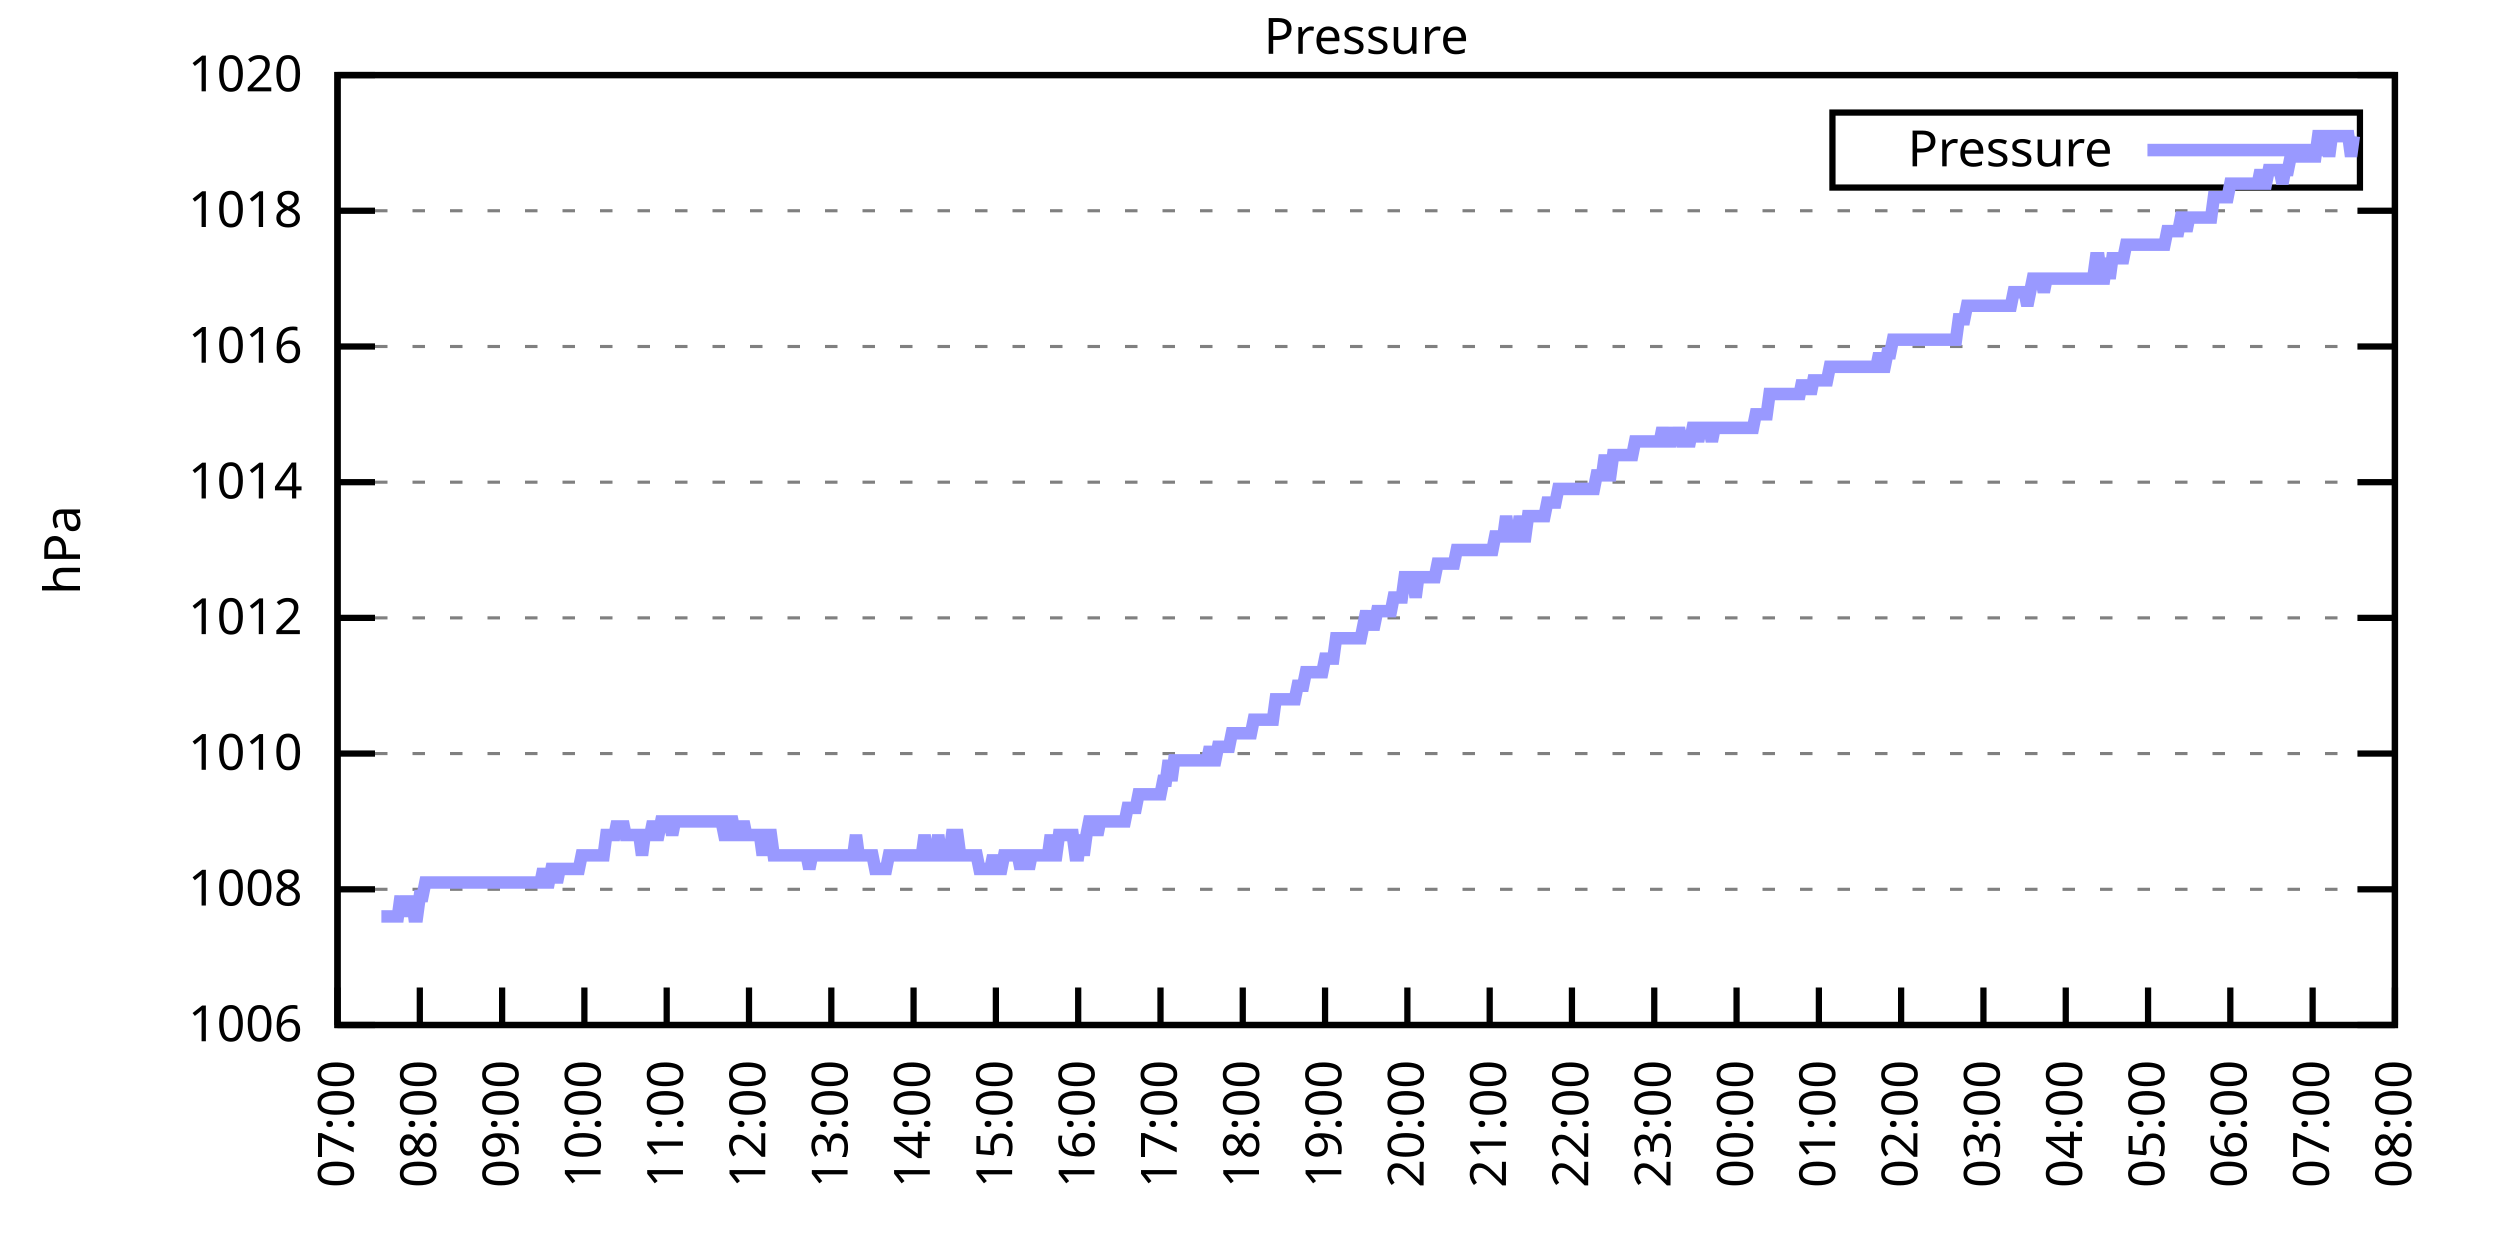
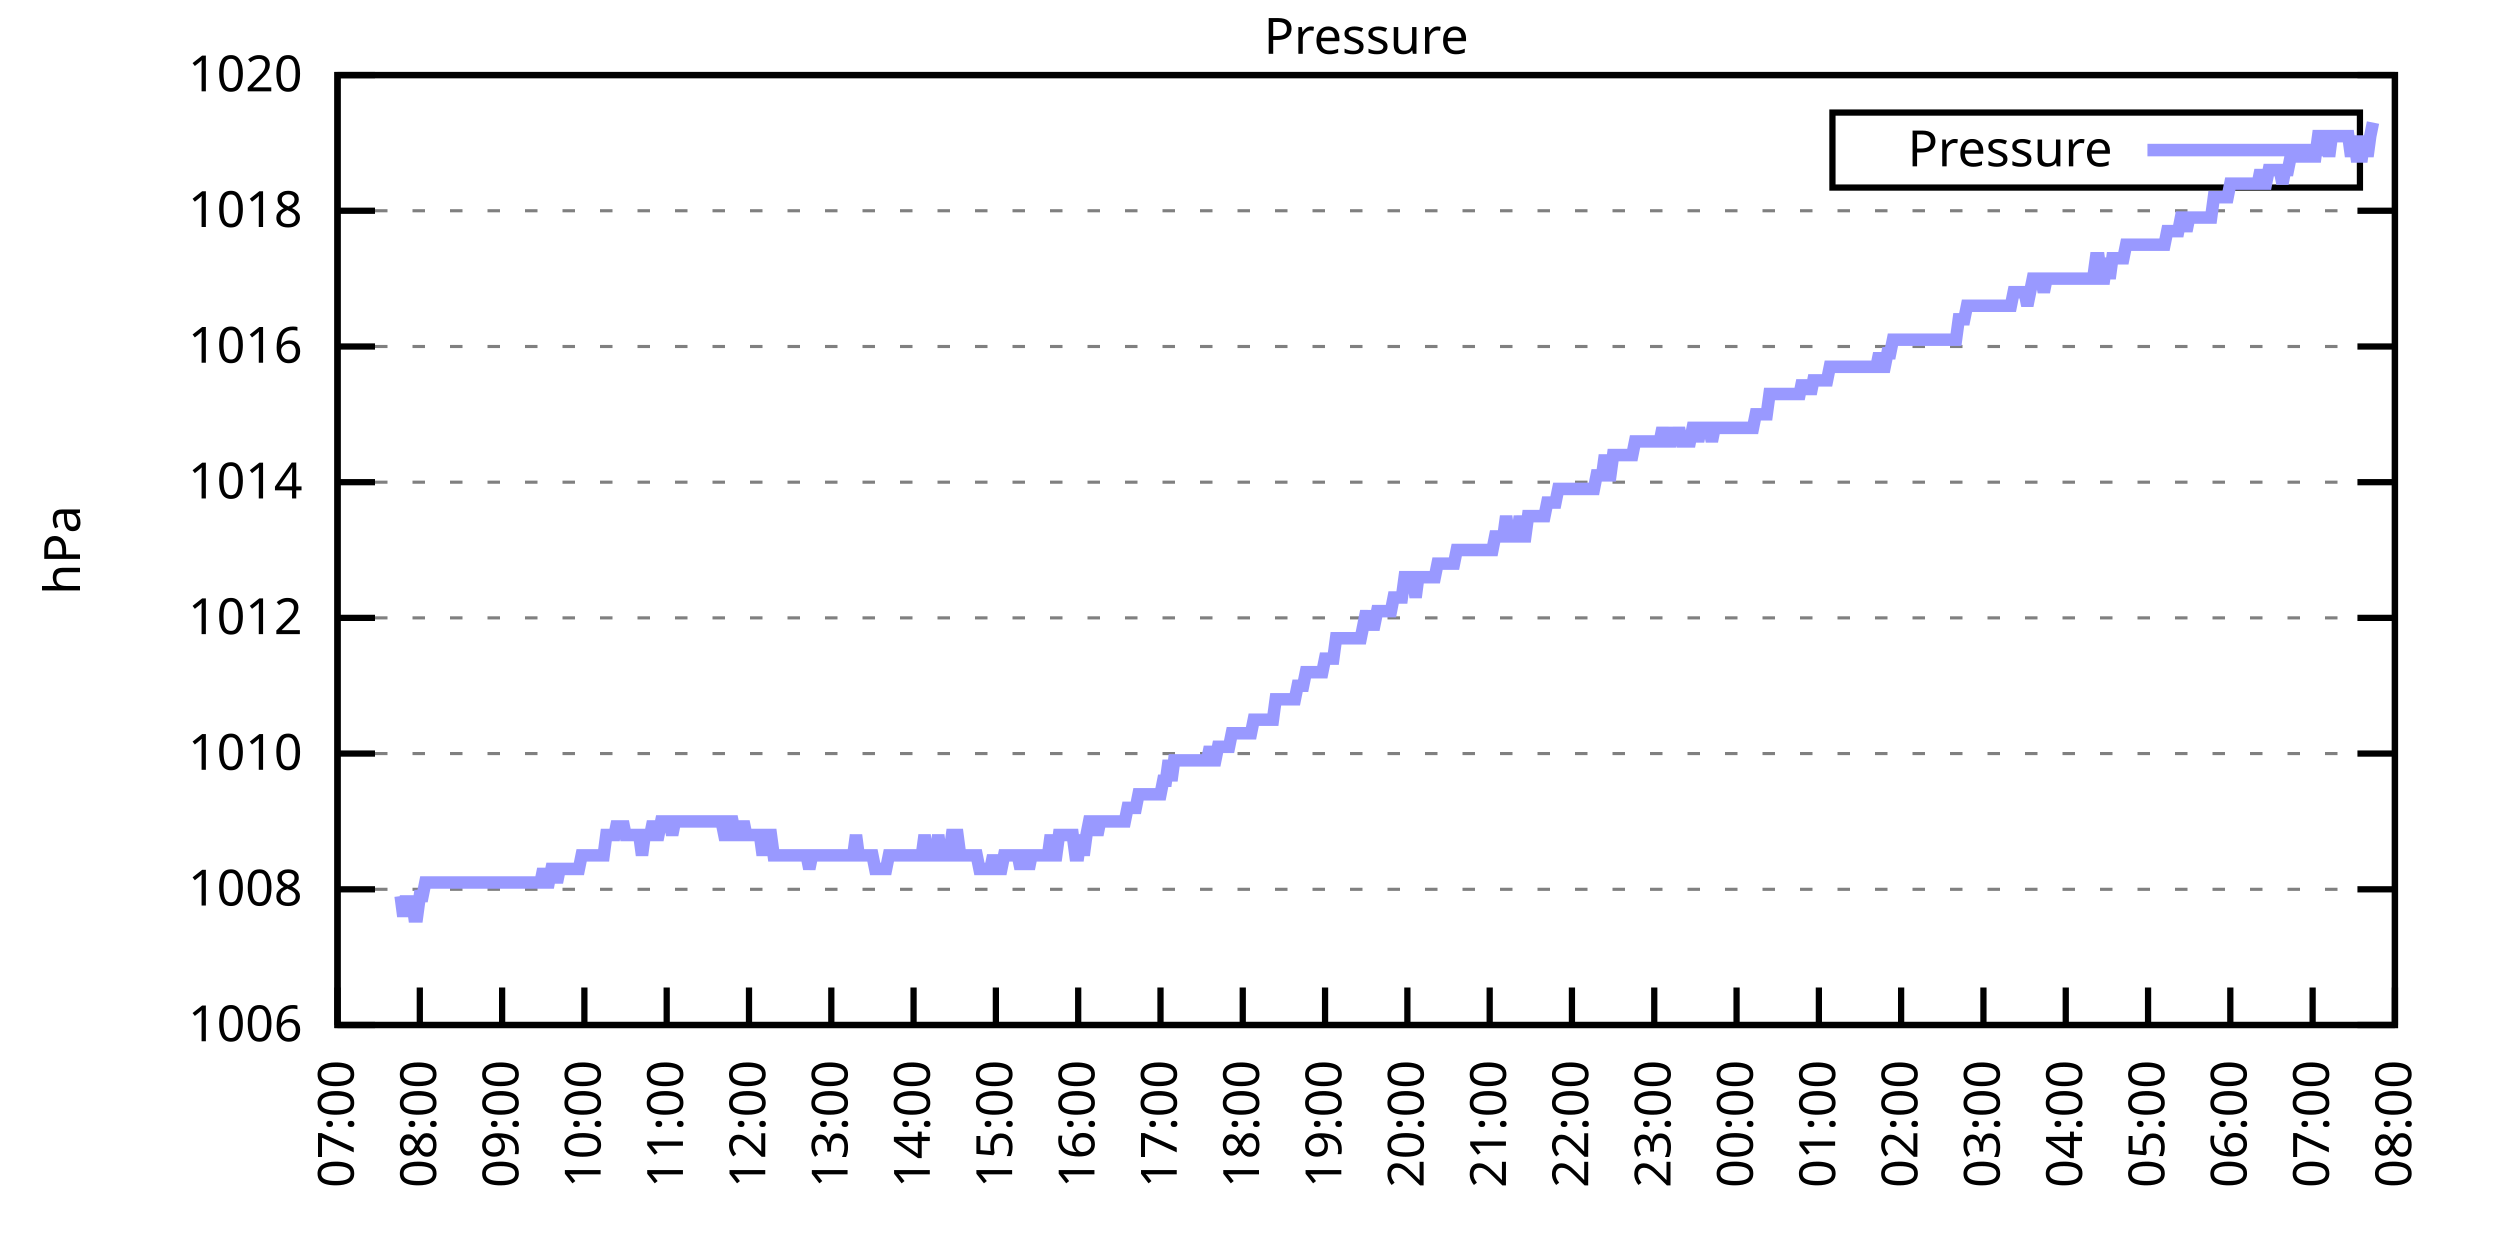
<svg xmlns="http://www.w3.org/2000/svg" xmlns:xlink="http://www.w3.org/1999/xlink" width="400" height="200" viewBox="0 0 400 200">
  <g id="gnuplot_canvas">
    <rect x="0" y="0" width="400" height="200" fill="none" />
    <defs>
      <circle id="gpDot" r="0.5" stroke-width="0.5" stroke="currentColor" />
      <path id="gpPt0" stroke-width="0.333" stroke="currentColor" d="M-1,0 h2 M0,-1 v2" />
      <path id="gpPt1" stroke-width="0.333" stroke="currentColor" d="M-1,-1 L1,1 M1,-1 L-1,1" />
      <path id="gpPt2" stroke-width="0.333" stroke="currentColor" d="M-1,0 L1,0 M0,-1 L0,1 M-1,-1 L1,1 M-1,1 L1,-1" />
      <rect id="gpPt3" stroke-width="0.333" stroke="currentColor" x="-1" y="-1" width="2" height="2" />
      <rect id="gpPt4" stroke-width="0.333" stroke="currentColor" fill="currentColor" x="-1" y="-1" width="2" height="2" />
      <circle id="gpPt5" stroke-width="0.333" stroke="currentColor" cx="0" cy="0" r="1" />
      <use xlink:href="#gpPt5" id="gpPt6" fill="currentColor" stroke="none" />
      <path id="gpPt7" stroke-width="0.333" stroke="currentColor" d="M0,-1.33 L-1.33,0.67 L1.33,0.67 z" />
      <use xlink:href="#gpPt7" id="gpPt8" fill="currentColor" stroke="none" />
      <use xlink:href="#gpPt7" id="gpPt9" stroke="currentColor" transform="rotate(180)" />
      <use xlink:href="#gpPt9" id="gpPt10" fill="currentColor" stroke="none" />
      <use xlink:href="#gpPt3" id="gpPt11" stroke="currentColor" transform="rotate(45)" />
      <use xlink:href="#gpPt11" id="gpPt12" fill="currentColor" stroke="none" />
      <path id="gpPt13" stroke-width="0.333" stroke="currentColor" d="M0,1.330 L1.265,0.411 L0.782,-1.067 L-0.782,-1.076 L-1.265,0.411 z" />
      <use xlink:href="#gpPt13" id="gpPt14" fill="currentColor" stroke="none" />
      <filter id="textbox" filterUnits="objectBoundingBox" x="0" y="0" height="1" width="1">
        <feFlood flood-color="white" flood-opacity="1" result="bgnd" />
        <feComposite in="SourceGraphic" in2="bgnd" operator="atop" />
      </filter>
      <filter id="greybox" filterUnits="objectBoundingBox" x="0" y="0" height="1" width="1">
        <feFlood flood-color="lightgrey" flood-opacity="1" result="grey" />
        <feComposite in="SourceGraphic" in2="grey" operator="atop" />
      </filter>
    </defs>
    <g fill="none" color="white" stroke="currentColor" stroke-width="1.00" stroke-linecap="butt" stroke-linejoin="miter">
</g>
    <g fill="none" color="black" stroke="currentColor" stroke-width="1.00" stroke-linecap="butt" stroke-linejoin="miter">
      <g stroke="none" shape-rendering="crispEdges">
        <polygon fill="rgb(255, 255, 255)" points="54.00,164.00 383.18,164.00 383.18,12.02 54.00,12.02 " />
      </g>
    </g>
    <g fill="none" color="black" stroke="currentColor" stroke-width="1.00" stroke-linecap="butt" stroke-linejoin="miter">
</g>
    <g fill="none" color="black" stroke="black" stroke-width="0.50" stroke-linecap="butt" stroke-linejoin="miter">
</g>
    <g fill="none" color="gray" stroke="currentColor" stroke-width="0.50" stroke-linecap="butt" stroke-linejoin="miter">
      <path stroke="gray" stroke-dasharray="2,4" class="gridline" d="M54.00,164.00 L383.19,164.00  " />
    </g>
    <g fill="none" color="gray" stroke="gray" stroke-width="1.00" stroke-linecap="butt" stroke-linejoin="miter">
</g>
    <g fill="none" color="black" stroke="currentColor" stroke-width="1.00" stroke-linecap="butt" stroke-linejoin="miter">
      <path stroke="black" d="M54.00,164.00 L60.00,164.00 M383.19,164.00 L377.19,164.00  " />
      <g transform="translate(48.40,166.60)" stroke="none" fill="black" font-family="Sans" font-size="8.00" text-anchor="end">
        <text>
          <tspan font-family="Sans"> 1006</tspan>
        </text>
      </g>
    </g>
    <g fill="none" color="black" stroke="currentColor" stroke-width="1.00" stroke-linecap="butt" stroke-linejoin="miter">
</g>
    <g fill="none" color="black" stroke="black" stroke-width="0.50" stroke-linecap="butt" stroke-linejoin="miter">
</g>
    <g fill="none" color="gray" stroke="currentColor" stroke-width="0.50" stroke-linecap="butt" stroke-linejoin="miter">
      <path stroke="gray" stroke-dasharray="2,4" class="gridline" d="M54.00,142.29 L383.19,142.29  " />
    </g>
    <g fill="none" color="gray" stroke="gray" stroke-width="1.00" stroke-linecap="butt" stroke-linejoin="miter">
</g>
    <g fill="none" color="black" stroke="currentColor" stroke-width="1.00" stroke-linecap="butt" stroke-linejoin="miter">
      <path stroke="black" d="M54.00,142.29 L60.00,142.29 M383.19,142.29 L377.19,142.29  " />
      <g transform="translate(48.40,144.89)" stroke="none" fill="black" font-family="Sans" font-size="8.00" text-anchor="end">
        <text>
          <tspan font-family="Sans"> 1008</tspan>
        </text>
      </g>
    </g>
    <g fill="none" color="black" stroke="currentColor" stroke-width="1.00" stroke-linecap="butt" stroke-linejoin="miter">
</g>
    <g fill="none" color="black" stroke="black" stroke-width="0.50" stroke-linecap="butt" stroke-linejoin="miter">
</g>
    <g fill="none" color="gray" stroke="currentColor" stroke-width="0.50" stroke-linecap="butt" stroke-linejoin="miter">
      <path stroke="gray" stroke-dasharray="2,4" class="gridline" d="M54.00,120.57 L383.19,120.57  " />
    </g>
    <g fill="none" color="gray" stroke="gray" stroke-width="1.00" stroke-linecap="butt" stroke-linejoin="miter">
</g>
    <g fill="none" color="black" stroke="currentColor" stroke-width="1.00" stroke-linecap="butt" stroke-linejoin="miter">
      <path stroke="black" d="M54.00,120.57 L60.00,120.57 M383.19,120.57 L377.19,120.57  " />
      <g transform="translate(48.40,123.17)" stroke="none" fill="black" font-family="Sans" font-size="8.00" text-anchor="end">
        <text>
          <tspan font-family="Sans"> 1010</tspan>
        </text>
      </g>
    </g>
    <g fill="none" color="black" stroke="currentColor" stroke-width="1.00" stroke-linecap="butt" stroke-linejoin="miter">
</g>
    <g fill="none" color="black" stroke="black" stroke-width="0.50" stroke-linecap="butt" stroke-linejoin="miter">
</g>
    <g fill="none" color="gray" stroke="currentColor" stroke-width="0.50" stroke-linecap="butt" stroke-linejoin="miter">
      <path stroke="gray" stroke-dasharray="2,4" class="gridline" d="M54.00,98.86 L383.19,98.86  " />
    </g>
    <g fill="none" color="gray" stroke="gray" stroke-width="1.00" stroke-linecap="butt" stroke-linejoin="miter">
</g>
    <g fill="none" color="black" stroke="currentColor" stroke-width="1.00" stroke-linecap="butt" stroke-linejoin="miter">
      <path stroke="black" d="M54.00,98.86 L60.00,98.86 M383.19,98.86 L377.19,98.86  " />
      <g transform="translate(48.40,101.46)" stroke="none" fill="black" font-family="Sans" font-size="8.00" text-anchor="end">
        <text>
          <tspan font-family="Sans"> 1012</tspan>
        </text>
      </g>
    </g>
    <g fill="none" color="black" stroke="currentColor" stroke-width="1.00" stroke-linecap="butt" stroke-linejoin="miter">
</g>
    <g fill="none" color="black" stroke="black" stroke-width="0.50" stroke-linecap="butt" stroke-linejoin="miter">
</g>
    <g fill="none" color="gray" stroke="currentColor" stroke-width="0.50" stroke-linecap="butt" stroke-linejoin="miter">
      <path stroke="gray" stroke-dasharray="2,4" class="gridline" d="M54.00,77.15 L383.19,77.15  " />
    </g>
    <g fill="none" color="gray" stroke="gray" stroke-width="1.00" stroke-linecap="butt" stroke-linejoin="miter">
</g>
    <g fill="none" color="black" stroke="currentColor" stroke-width="1.00" stroke-linecap="butt" stroke-linejoin="miter">
      <path stroke="black" d="M54.00,77.15 L60.00,77.15 M383.19,77.15 L377.19,77.15  " />
      <g transform="translate(48.40,79.75)" stroke="none" fill="black" font-family="Sans" font-size="8.00" text-anchor="end">
        <text>
          <tspan font-family="Sans"> 1014</tspan>
        </text>
      </g>
    </g>
    <g fill="none" color="black" stroke="currentColor" stroke-width="1.00" stroke-linecap="butt" stroke-linejoin="miter">
</g>
    <g fill="none" color="black" stroke="black" stroke-width="0.50" stroke-linecap="butt" stroke-linejoin="miter">
</g>
    <g fill="none" color="gray" stroke="currentColor" stroke-width="0.50" stroke-linecap="butt" stroke-linejoin="miter">
      <path stroke="gray" stroke-dasharray="2,4" class="gridline" d="M54.00,55.44 L383.19,55.44  " />
    </g>
    <g fill="none" color="gray" stroke="gray" stroke-width="1.00" stroke-linecap="butt" stroke-linejoin="miter">
</g>
    <g fill="none" color="black" stroke="currentColor" stroke-width="1.00" stroke-linecap="butt" stroke-linejoin="miter">
      <path stroke="black" d="M54.00,55.44 L60.00,55.44 M383.19,55.44 L377.19,55.44  " />
      <g transform="translate(48.40,58.04)" stroke="none" fill="black" font-family="Sans" font-size="8.00" text-anchor="end">
        <text>
          <tspan font-family="Sans"> 1016</tspan>
        </text>
      </g>
    </g>
    <g fill="none" color="black" stroke="currentColor" stroke-width="1.00" stroke-linecap="butt" stroke-linejoin="miter">
</g>
    <g fill="none" color="black" stroke="black" stroke-width="0.50" stroke-linecap="butt" stroke-linejoin="miter">
</g>
    <g fill="none" color="gray" stroke="currentColor" stroke-width="0.50" stroke-linecap="butt" stroke-linejoin="miter">
      <path stroke="gray" stroke-dasharray="2,4" class="gridline" d="M54.00,33.72 L383.19,33.72  " />
    </g>
    <g fill="none" color="gray" stroke="gray" stroke-width="1.00" stroke-linecap="butt" stroke-linejoin="miter">
</g>
    <g fill="none" color="black" stroke="currentColor" stroke-width="1.00" stroke-linecap="butt" stroke-linejoin="miter">
      <path stroke="black" d="M54.00,33.72 L60.00,33.72 M383.19,33.72 L377.19,33.72  " />
      <g transform="translate(48.40,36.32)" stroke="none" fill="black" font-family="Sans" font-size="8.00" text-anchor="end">
        <text>
          <tspan font-family="Sans"> 1018</tspan>
        </text>
      </g>
    </g>
    <g fill="none" color="black" stroke="currentColor" stroke-width="1.00" stroke-linecap="butt" stroke-linejoin="miter">
</g>
    <g fill="none" color="black" stroke="black" stroke-width="0.50" stroke-linecap="butt" stroke-linejoin="miter">
</g>
    <g fill="none" color="gray" stroke="currentColor" stroke-width="0.50" stroke-linecap="butt" stroke-linejoin="miter">
      <path stroke="gray" stroke-dasharray="2,4" class="gridline" d="M54.00,12.01 L383.19,12.01  " />
    </g>
    <g fill="none" color="gray" stroke="gray" stroke-width="1.00" stroke-linecap="butt" stroke-linejoin="miter">
</g>
    <g fill="none" color="black" stroke="currentColor" stroke-width="1.00" stroke-linecap="butt" stroke-linejoin="miter">
      <path stroke="black" d="M54.00,12.01 L60.00,12.01 M383.19,12.01 L377.19,12.01  " />
      <g transform="translate(48.40,14.61)" stroke="none" fill="black" font-family="Sans" font-size="8.00" text-anchor="end">
        <text>
          <tspan font-family="Sans"> 1020</tspan>
        </text>
      </g>
    </g>
    <g fill="none" color="black" stroke="currentColor" stroke-width="1.00" stroke-linecap="butt" stroke-linejoin="miter">
      <path stroke="black" d="M54.00,164.00 L54.00,158.00  " />
      <g transform="translate(56.60,169.60) rotate(270.00)" stroke="none" fill="black" font-family="Sans" font-size="8.00" text-anchor="end">
        <text>
          <tspan font-family="Sans">07:00</tspan>
        </text>
      </g>
    </g>
    <g fill="none" color="black" stroke="currentColor" stroke-width="1.00" stroke-linecap="butt" stroke-linejoin="miter">
      <path stroke="black" d="M67.17,164.00 L67.17,158.00  " />
      <g transform="translate(69.77,169.60) rotate(270.00)" stroke="none" fill="black" font-family="Sans" font-size="8.00" text-anchor="end">
        <text>
          <tspan font-family="Sans">08:00</tspan>
        </text>
      </g>
    </g>
    <g fill="none" color="black" stroke="currentColor" stroke-width="1.00" stroke-linecap="butt" stroke-linejoin="miter">
      <path stroke="black" d="M80.34,164.00 L80.34,158.00  " />
      <g transform="translate(82.94,169.60) rotate(270.00)" stroke="none" fill="black" font-family="Sans" font-size="8.00" text-anchor="end">
        <text>
          <tspan font-family="Sans">09:00</tspan>
        </text>
      </g>
    </g>
    <g fill="none" color="black" stroke="currentColor" stroke-width="1.00" stroke-linecap="butt" stroke-linejoin="miter">
      <path stroke="black" d="M93.50,164.00 L93.50,158.00  " />
      <g transform="translate(96.10,169.60) rotate(270.00)" stroke="none" fill="black" font-family="Sans" font-size="8.00" text-anchor="end">
        <text>
          <tspan font-family="Sans">10:00</tspan>
        </text>
      </g>
    </g>
    <g fill="none" color="black" stroke="currentColor" stroke-width="1.00" stroke-linecap="butt" stroke-linejoin="miter">
      <path stroke="black" d="M106.67,164.00 L106.67,158.00  " />
      <g transform="translate(109.27,169.60) rotate(270.00)" stroke="none" fill="black" font-family="Sans" font-size="8.00" text-anchor="end">
        <text>
          <tspan font-family="Sans">11:00</tspan>
        </text>
      </g>
    </g>
    <g fill="none" color="black" stroke="currentColor" stroke-width="1.00" stroke-linecap="butt" stroke-linejoin="miter">
      <path stroke="black" d="M119.84,164.00 L119.84,158.00  " />
      <g transform="translate(122.44,169.60) rotate(270.00)" stroke="none" fill="black" font-family="Sans" font-size="8.00" text-anchor="end">
        <text>
          <tspan font-family="Sans">12:00</tspan>
        </text>
      </g>
    </g>
    <g fill="none" color="black" stroke="currentColor" stroke-width="1.00" stroke-linecap="butt" stroke-linejoin="miter">
      <path stroke="black" d="M133.01,164.00 L133.01,158.00  " />
      <g transform="translate(135.61,169.60) rotate(270.00)" stroke="none" fill="black" font-family="Sans" font-size="8.00" text-anchor="end">
        <text>
          <tspan font-family="Sans">13:00</tspan>
        </text>
      </g>
    </g>
    <g fill="none" color="black" stroke="currentColor" stroke-width="1.00" stroke-linecap="butt" stroke-linejoin="miter">
      <path stroke="black" d="M146.17,164.00 L146.17,158.00  " />
      <g transform="translate(148.77,169.60) rotate(270.00)" stroke="none" fill="black" font-family="Sans" font-size="8.00" text-anchor="end">
        <text>
          <tspan font-family="Sans">14:00</tspan>
        </text>
      </g>
    </g>
    <g fill="none" color="black" stroke="currentColor" stroke-width="1.00" stroke-linecap="butt" stroke-linejoin="miter">
      <path stroke="black" d="M159.34,164.00 L159.34,158.00  " />
      <g transform="translate(161.94,169.60) rotate(270.00)" stroke="none" fill="black" font-family="Sans" font-size="8.00" text-anchor="end">
        <text>
          <tspan font-family="Sans">15:00</tspan>
        </text>
      </g>
    </g>
    <g fill="none" color="black" stroke="currentColor" stroke-width="1.00" stroke-linecap="butt" stroke-linejoin="miter">
      <path stroke="black" d="M172.51,164.00 L172.51,158.00  " />
      <g transform="translate(175.11,169.60) rotate(270.00)" stroke="none" fill="black" font-family="Sans" font-size="8.00" text-anchor="end">
        <text>
          <tspan font-family="Sans">16:00</tspan>
        </text>
      </g>
    </g>
    <g fill="none" color="black" stroke="currentColor" stroke-width="1.00" stroke-linecap="butt" stroke-linejoin="miter">
      <path stroke="black" d="M185.68,164.00 L185.68,158.00  " />
      <g transform="translate(188.28,169.60) rotate(270.00)" stroke="none" fill="black" font-family="Sans" font-size="8.00" text-anchor="end">
        <text>
          <tspan font-family="Sans">17:00</tspan>
        </text>
      </g>
    </g>
    <g fill="none" color="black" stroke="currentColor" stroke-width="1.00" stroke-linecap="butt" stroke-linejoin="miter">
      <path stroke="black" d="M198.84,164.00 L198.84,158.00  " />
      <g transform="translate(201.44,169.60) rotate(270.00)" stroke="none" fill="black" font-family="Sans" font-size="8.00" text-anchor="end">
        <text>
          <tspan font-family="Sans">18:00</tspan>
        </text>
      </g>
    </g>
    <g fill="none" color="black" stroke="currentColor" stroke-width="1.00" stroke-linecap="butt" stroke-linejoin="miter">
      <path stroke="black" d="M212.01,164.00 L212.01,158.00  " />
      <g transform="translate(214.61,169.60) rotate(270.00)" stroke="none" fill="black" font-family="Sans" font-size="8.00" text-anchor="end">
        <text>
          <tspan font-family="Sans">19:00</tspan>
        </text>
      </g>
    </g>
    <g fill="none" color="black" stroke="currentColor" stroke-width="1.00" stroke-linecap="butt" stroke-linejoin="miter">
      <path stroke="black" d="M225.18,164.00 L225.18,158.00  " />
      <g transform="translate(227.78,169.60) rotate(270.00)" stroke="none" fill="black" font-family="Sans" font-size="8.00" text-anchor="end">
        <text>
          <tspan font-family="Sans">20:00</tspan>
        </text>
      </g>
    </g>
    <g fill="none" color="black" stroke="currentColor" stroke-width="1.00" stroke-linecap="butt" stroke-linejoin="miter">
      <path stroke="black" d="M238.35,164.00 L238.35,158.00  " />
      <g transform="translate(240.95,169.60) rotate(270.00)" stroke="none" fill="black" font-family="Sans" font-size="8.00" text-anchor="end">
        <text>
          <tspan font-family="Sans">21:00</tspan>
        </text>
      </g>
    </g>
    <g fill="none" color="black" stroke="currentColor" stroke-width="1.00" stroke-linecap="butt" stroke-linejoin="miter">
      <path stroke="black" d="M251.51,164.00 L251.51,158.00  " />
      <g transform="translate(254.11,169.60) rotate(270.00)" stroke="none" fill="black" font-family="Sans" font-size="8.00" text-anchor="end">
        <text>
          <tspan font-family="Sans">22:00</tspan>
        </text>
      </g>
    </g>
    <g fill="none" color="black" stroke="currentColor" stroke-width="1.00" stroke-linecap="butt" stroke-linejoin="miter">
      <path stroke="black" d="M264.68,164.00 L264.68,158.00  " />
      <g transform="translate(267.28,169.60) rotate(270.00)" stroke="none" fill="black" font-family="Sans" font-size="8.00" text-anchor="end">
        <text>
          <tspan font-family="Sans">23:00</tspan>
        </text>
      </g>
    </g>
    <g fill="none" color="black" stroke="currentColor" stroke-width="1.00" stroke-linecap="butt" stroke-linejoin="miter">
      <path stroke="black" d="M277.85,164.00 L277.85,158.00  " />
      <g transform="translate(280.45,169.60) rotate(270.00)" stroke="none" fill="black" font-family="Sans" font-size="8.00" text-anchor="end">
        <text>
          <tspan font-family="Sans">00:00</tspan>
        </text>
      </g>
    </g>
    <g fill="none" color="black" stroke="currentColor" stroke-width="1.00" stroke-linecap="butt" stroke-linejoin="miter">
      <path stroke="black" d="M291.02,164.00 L291.02,158.00  " />
      <g transform="translate(293.62,169.60) rotate(270.00)" stroke="none" fill="black" font-family="Sans" font-size="8.00" text-anchor="end">
        <text>
          <tspan font-family="Sans">01:00</tspan>
        </text>
      </g>
    </g>
    <g fill="none" color="black" stroke="currentColor" stroke-width="1.00" stroke-linecap="butt" stroke-linejoin="miter">
      <path stroke="black" d="M304.18,164.00 L304.18,158.00  " />
      <g transform="translate(306.78,169.60) rotate(270.00)" stroke="none" fill="black" font-family="Sans" font-size="8.00" text-anchor="end">
        <text>
          <tspan font-family="Sans">02:00</tspan>
        </text>
      </g>
    </g>
    <g fill="none" color="black" stroke="currentColor" stroke-width="1.00" stroke-linecap="butt" stroke-linejoin="miter">
      <path stroke="black" d="M317.35,164.00 L317.35,158.00  " />
      <g transform="translate(319.95,169.60) rotate(270.00)" stroke="none" fill="black" font-family="Sans" font-size="8.00" text-anchor="end">
        <text>
          <tspan font-family="Sans">03:00</tspan>
        </text>
      </g>
    </g>
    <g fill="none" color="black" stroke="currentColor" stroke-width="1.00" stroke-linecap="butt" stroke-linejoin="miter">
      <path stroke="black" d="M330.52,164.00 L330.52,158.00  " />
      <g transform="translate(333.12,169.60) rotate(270.00)" stroke="none" fill="black" font-family="Sans" font-size="8.00" text-anchor="end">
        <text>
          <tspan font-family="Sans">04:00</tspan>
        </text>
      </g>
    </g>
    <g fill="none" color="black" stroke="currentColor" stroke-width="1.00" stroke-linecap="butt" stroke-linejoin="miter">
      <path stroke="black" d="M343.69,164.00 L343.69,158.00  " />
      <g transform="translate(346.29,169.60) rotate(270.00)" stroke="none" fill="black" font-family="Sans" font-size="8.00" text-anchor="end">
        <text>
          <tspan font-family="Sans">05:00</tspan>
        </text>
      </g>
    </g>
    <g fill="none" color="black" stroke="currentColor" stroke-width="1.00" stroke-linecap="butt" stroke-linejoin="miter">
      <path stroke="black" d="M356.85,164.00 L356.85,158.00  " />
      <g transform="translate(359.45,169.60) rotate(270.00)" stroke="none" fill="black" font-family="Sans" font-size="8.00" text-anchor="end">
        <text>
          <tspan font-family="Sans">06:00</tspan>
        </text>
      </g>
    </g>
    <g fill="none" color="black" stroke="currentColor" stroke-width="1.00" stroke-linecap="butt" stroke-linejoin="miter">
      <path stroke="black" d="M370.02,164.00 L370.02,158.00  " />
      <g transform="translate(372.62,169.60) rotate(270.00)" stroke="none" fill="black" font-family="Sans" font-size="8.00" text-anchor="end">
        <text>
          <tspan font-family="Sans">07:00</tspan>
        </text>
      </g>
    </g>
    <g fill="none" color="black" stroke="currentColor" stroke-width="1.00" stroke-linecap="butt" stroke-linejoin="miter">
      <path stroke="black" d="M383.19,164.00 L383.19,158.00  " />
      <g transform="translate(385.79,169.60) rotate(270.00)" stroke="none" fill="black" font-family="Sans" font-size="8.00" text-anchor="end">
        <text>
          <tspan font-family="Sans">08:00</tspan>
        </text>
      </g>
    </g>
    <g fill="none" color="black" stroke="currentColor" stroke-width="1.00" stroke-linecap="butt" stroke-linejoin="miter">
</g>
    <g fill="none" color="black" stroke="currentColor" stroke-width="1.00" stroke-linecap="butt" stroke-linejoin="miter">
      <path stroke="black" d="M54.00,12.01 L54.00,164.00 L383.19,164.00 L383.19,12.01 L54.00,12.01 Z  " />
    </g>
    <g fill="none" color="black" stroke="currentColor" stroke-width="1.00" stroke-linecap="butt" stroke-linejoin="miter">
</g>
    <g fill="none" color="black" stroke="currentColor" stroke-width="1.00" stroke-linecap="butt" stroke-linejoin="miter">
      <path stroke="black" d="M293.19,30.01 L293.19,18.01 L377.59,18.01 L377.59,30.01 L293.19,30.01 Z  " />
    </g>
    <g id="Pressure_plot_1">
      <g fill="none" color="white" stroke="black" stroke-width="2.00" stroke-linecap="butt" stroke-linejoin="miter">
</g>
      <g fill="none" color="black" stroke="currentColor" stroke-width="2.00" stroke-linecap="butt" stroke-linejoin="miter">
        <g transform="translate(337.99,26.61)" stroke="none" fill="black" font-family="Sans" font-size="8.00" text-anchor="end">
          <text>
            <tspan font-family="Sans">Pressure</tspan>
          </text>
        </g>
      </g>
      <g fill="none" color="black" stroke="currentColor" stroke-width="2.00" stroke-linecap="butt" stroke-linejoin="miter">
-         <path stroke="rgb(153, 153, 255)" d="M343.59,24.01 L371.99,24.01 M61.02,146.63 L61.46,146.63 L61.90,146.63 L62.34,146.63 L62.78,146.63 L63.22,146.63   L63.66,146.63 L64.10,143.37 L64.53,146.63 L64.97,143.37 L65.41,146.63 L65.85,143.37 L66.29,146.63 L66.73,146.63   L67.17,143.37 L67.61,143.37 L68.05,141.20 L68.48,141.20 L68.92,141.20 L69.36,141.20 L69.80,141.20 L70.24,141.20   L70.68,141.20 L71.12,141.20 L71.56,141.20 L72.00,141.20 L72.43,141.20 L72.87,141.20 L73.31,141.20 L73.75,141.20   L74.19,141.20 L74.63,141.20 L75.07,141.20 L75.51,141.20 L75.95,141.20 L76.38,141.20 L76.82,141.20 L77.26,141.20   L77.70,141.20 L78.14,141.20 L78.58,141.20 L79.02,141.20 L79.46,141.20 L79.90,141.20 L80.34,141.20 L80.77,141.20   L81.21,141.20 L81.65,141.20 L82.09,141.20 L82.53,141.20 L82.97,141.20 L83.41,141.20 L83.85,141.20 L84.29,141.20   L84.72,141.20 L85.16,141.20 L85.60,141.20 L86.04,141.20 L86.48,141.20 L86.92,139.03 L87.36,141.20 L87.80,141.20   L88.24,139.03 L88.67,139.03 L89.11,141.20 L89.55,139.03 L89.99,139.03 L90.43,139.03 L90.87,139.03 L91.31,139.03   L91.75,139.03 L92.19,139.03 L92.62,139.03 L93.06,136.86 L93.50,136.86 L93.94,136.86 L94.38,136.86 L94.82,136.86   L95.26,136.86 L95.70,136.86 L96.14,136.86 L96.58,136.86 L97.01,133.60 L97.45,133.60 L97.89,133.60 L98.33,133.60   L98.77,131.43 L99.21,133.60 L99.65,131.43 L100.09,133.60 L100.53,133.60 L100.96,133.60 L101.40,133.60 L101.84,133.60   L102.28,133.60 L102.72,136.86 L103.16,133.60 L103.60,133.60 L104.04,133.60 L104.48,131.43 L104.91,133.60 L105.35,133.60   L105.79,131.43 L106.23,131.43 L106.67,131.43 L107.11,131.43 L107.55,133.60 L107.99,131.43 L108.43,131.43 L108.87,131.43   L109.30,131.43 L109.74,131.43 L110.18,131.43 L110.62,131.43 L111.06,131.43 L111.50,131.43 L111.94,131.43 L112.38,131.43   L112.82,131.43 L113.25,131.43 L113.69,131.43 L114.13,131.43 L114.57,131.43 L115.01,131.43 L115.45,131.43 L115.89,133.60   L116.33,133.60 L116.77,131.43 L117.20,131.43 L117.64,133.60 L118.08,133.60 L118.52,133.60 L118.96,131.43 L119.40,133.60   L119.84,133.60 L120.28,133.60 L120.72,133.60 L121.15,133.60 L121.59,133.60 L122.03,136.86 L122.47,133.60 L122.91,133.60   L123.35,133.60 L123.79,136.86 L124.23,136.86 L124.67,136.86 L125.11,136.86 L125.54,136.86 L125.98,136.86 L126.42,136.86   L126.86,136.86 L127.30,136.86 L127.74,136.86 L128.18,136.86 L128.62,136.86 L129.06,136.86 L129.49,139.03 L129.93,136.86   L130.37,136.86 L130.81,136.86 L131.25,136.86 L131.69,136.86 L132.13,136.86 L132.57,136.86 L133.01,136.86 L133.44,136.86   L133.88,136.86 L134.32,136.86 L134.76,136.86 L135.20,136.86 L135.64,136.86 L136.08,136.86 L136.52,136.86 L136.96,133.60   L137.39,136.86 L137.83,136.86 L138.27,136.86 L138.71,136.86 L139.15,136.86 L139.59,136.86 L140.03,139.03 L140.47,139.03   L140.91,139.03 L141.35,139.03 L141.78,139.03 L142.22,136.86 L142.66,136.86 L143.10,136.86 L143.54,136.86 L143.98,136.86   L144.42,136.86 L144.86,136.86 L145.30,136.86 L145.73,136.86 L146.17,136.86 L146.61,136.86 L147.05,136.86 L147.49,136.86   L147.93,133.60 L148.37,136.86 L148.81,136.86 L149.25,136.86 L149.68,136.86 L150.12,133.60 L150.56,136.86 L151.00,136.86   L151.44,136.86 L151.88,136.86 L152.32,133.60 L152.76,133.60 L153.20,133.60 L153.63,136.86 L154.07,136.86 L154.51,136.86   L154.95,136.86 L155.39,136.86 L155.83,136.86 L156.27,136.86 L156.71,139.03 L157.15,139.03 L157.59,139.03 L158.02,139.03   L158.46,139.03 L158.90,136.86 L159.34,139.03 L159.78,139.03 L160.22,139.03 L160.66,136.86 L161.10,136.86 L161.54,136.86   L161.97,136.86 L162.41,136.86 L162.85,136.86 L163.29,139.03 L163.73,136.86 L164.17,136.86 L164.61,139.03 L165.05,136.86   L165.49,136.86 L165.92,136.86 L166.36,136.86 L166.80,136.86 L167.24,136.86 L167.68,136.86 L168.12,133.60 L168.56,136.86   L169.00,136.86 L169.44,133.60 L169.87,133.60 L170.31,133.60 L170.75,133.60 L171.19,133.60 L171.63,133.60 L172.07,136.86   L172.51,136.86 L172.95,133.60 L173.39,136.86 L173.83,133.60 L174.26,131.43 L174.70,131.43 L175.14,131.43 L175.58,133.60   L176.02,131.43 L176.46,131.43 L176.90,131.43 L177.34,131.43 L177.78,131.43 L178.21,131.43 L178.65,131.43 L179.09,131.43   L179.53,131.43 L179.97,131.43 L180.41,129.26 L180.85,129.26 L181.29,129.26 L181.73,129.26 L182.16,127.09 L182.60,127.09   L183.04,127.09 L183.48,127.09 L183.92,127.09 L184.36,127.09 L184.80,127.09 L185.24,127.09 L185.68,127.09 L186.11,124.92   L186.55,124.92 L186.99,121.66 L187.43,124.92 L187.87,121.66 L188.31,121.66 L188.75,121.66 L189.19,121.66 L189.63,121.66   L190.07,121.66 L190.50,121.66 L190.94,121.66 L191.38,121.66 L191.82,121.66 L192.26,121.66 L192.70,121.66 L193.14,121.66   L193.58,119.49 L194.02,121.66 L194.45,121.66 L194.89,119.49 L195.33,119.49 L195.77,119.49 L196.21,119.49 L196.65,119.49   L197.09,117.32 L197.53,117.32 L197.97,117.32 L198.40,117.32 L198.84,117.32 L199.28,117.32 L199.72,117.32 L200.16,117.32   L200.60,115.15 L201.04,115.15 L201.48,115.15 L201.92,115.15 L202.35,115.15 L202.79,115.15 L203.23,115.15 L203.67,115.15   L204.11,111.89 L204.55,111.89 L204.99,111.89 L205.43,111.89 L205.87,111.89 L206.31,111.89 L206.74,111.89 L207.18,111.89   L207.62,109.72 L208.06,109.72 L208.50,109.72 L208.94,107.55 L209.38,107.55 L209.82,107.55 L210.26,107.55 L210.69,107.55   L211.13,107.55 L211.57,107.55 L212.01,105.38 L212.45,105.38 L212.89,105.38 L213.33,105.38 L213.77,102.12 L214.21,102.12   L214.64,102.12 L215.08,102.12 L215.52,102.12 L215.96,102.12 L216.40,102.12 L216.84,102.12 L217.28,102.12 L217.72,102.12   L218.16,99.95 L218.60,97.78 L219.03,99.95 L219.47,99.95 L219.91,99.95 L220.35,97.78 L220.79,97.78 L221.23,97.78   L221.67,97.78 L222.11,97.78 L222.55,97.78 L222.98,95.60 L223.42,95.60 L223.86,95.60 L224.30,95.60 L224.74,92.35   L225.18,92.35 L225.62,92.35 L226.06,92.35 L226.50,95.60 L226.93,92.35 L227.37,92.35 L227.81,92.35 L228.25,92.35   L228.69,92.35 L229.13,92.35 L229.57,92.35 L230.01,90.18 L230.45,90.18 L230.88,90.18 L231.32,90.18 L231.76,90.18   L232.20,90.18 L232.64,90.18 L233.08,88.00 L233.52,88.00 L233.96,88.00 L234.40,88.00 L234.84,88.00 L235.27,88.00   L235.71,88.00 L236.15,88.00 L236.59,88.00 L237.03,88.00 L237.47,88.00 L237.91,88.00 L238.35,88.00 L238.79,88.00   L239.22,85.83 L239.66,85.83 L240.10,85.83 L240.54,85.83 L240.98,82.58 L241.42,85.83 L241.86,85.83 L242.30,85.83   L242.74,85.83 L243.17,82.58 L243.61,85.83 L244.05,85.83 L244.49,82.58 L244.93,82.58 L245.37,82.58 L245.81,82.58   L246.25,82.58 L246.69,82.58 L247.12,82.58 L247.56,80.41 L248.00,80.41 L248.44,80.41 L248.88,80.41 L249.32,78.23   L249.76,78.23 L250.20,78.23 L250.64,78.23 L251.08,78.23 L251.51,78.23 L251.95,78.23 L252.39,78.23 L252.83,78.23   L253.27,78.23 L253.71,78.23 L254.15,78.23 L254.59,78.23 L255.03,78.23 L255.46,76.06 L255.90,76.06 L256.34,76.06   L256.78,72.81 L257.22,76.06 L257.66,76.06 L258.10,72.81 L258.54,72.81 L258.98,72.81 L259.41,72.81 L259.85,72.81   L260.29,72.81 L260.73,72.81 L261.17,72.81 L261.61,70.63 L262.05,70.63 L262.49,70.63 L262.93,70.63 L263.36,70.63   L263.80,70.63 L264.24,70.63 L264.68,70.63 L265.12,70.63 L265.56,70.63 L266.00,68.46 L266.44,70.63 L266.88,70.63   L267.32,70.63 L267.75,68.46 L268.19,70.63 L268.63,68.46 L269.07,70.63 L269.51,70.63 L269.95,70.63 L270.39,70.63   L270.83,68.46 L271.27,68.46 L271.70,70.63 L272.14,68.46 L272.58,68.46 L273.02,68.46 L273.46,68.46 L273.90,70.63   L274.34,68.46 L274.78,68.46 L275.22,68.46 L275.65,68.46 L276.09,68.46 L276.53,68.46 L276.97,68.46 L277.41,68.46   L277.85,68.46 L278.29,68.46 L278.73,68.46 L279.17,68.46 L279.60,68.46 L280.04,68.46 L280.48,68.46 L280.92,66.29   L281.36,66.29 L281.80,66.29 L282.24,66.29 L282.68,66.29 L283.12,63.04 L283.56,63.04 L283.99,63.04 L284.43,63.04   L284.87,63.04 L285.31,63.04 L285.75,63.04 L286.19,63.04 L286.63,63.04 L287.07,63.04 L287.51,63.04 L287.94,63.04   L288.38,60.86 L288.82,63.04 L289.26,60.86 L289.70,63.04 L290.14,60.86 L290.58,60.86 L291.02,60.86 L291.46,60.86   L291.89,60.86 L292.33,60.86 L292.77,58.69 L293.21,58.69 L293.65,58.69 L294.09,58.69 L294.53,58.69 L294.97,58.69   L295.41,58.69 L295.84,58.69 L296.28,58.69 L296.72,58.69 L297.16,58.69 L297.60,58.69 L298.04,58.69 L298.48,58.69   L298.92,58.69 L299.36,58.69 L299.80,58.69 L300.23,58.69 L300.67,56.52 L301.11,58.69 L301.55,58.69 L301.99,56.52   L302.43,56.52 L302.87,54.35 L303.31,54.35 L303.75,54.35 L304.18,54.35 L304.62,54.35 L305.06,54.35 L305.50,54.35   L305.94,54.35 L306.38,54.35 L306.82,54.35 L307.26,54.35 L307.70,54.35 L308.13,54.35 L308.57,54.35 L309.01,54.35   L309.45,54.35 L309.89,54.35 L310.33,54.35 L310.77,54.35 L311.21,54.35 L311.65,54.35 L312.08,54.35 L312.52,54.35   L312.96,54.35 L313.40,51.09 L313.84,51.09 L314.28,51.09 L314.72,48.92 L315.16,48.92 L315.60,48.92 L316.04,48.92   L316.47,48.92 L316.91,48.92 L317.35,48.92 L317.79,48.92 L318.23,48.92 L318.67,48.92 L319.11,48.92 L319.55,48.92   L319.99,48.92 L320.42,48.92 L320.86,48.92 L321.30,48.92 L321.74,48.92 L322.18,46.75 L322.62,46.75 L323.06,46.75   L323.50,46.75 L323.94,46.75 L324.37,48.92 L324.81,46.75 L325.25,44.58 L325.69,44.58 L326.13,44.58 L326.57,44.58   L327.01,46.75 L327.45,44.58 L327.89,44.58 L328.33,44.58 L328.76,44.58 L329.20,44.58 L329.64,44.58 L330.08,44.58   L330.52,44.58 L330.96,44.58 L331.40,44.58 L331.84,44.58 L332.28,44.58 L332.71,44.58 L333.15,44.58 L333.59,44.58   L334.03,44.58 L334.47,44.58 L334.91,44.58 L335.35,41.32 L335.79,41.32 L336.23,44.58 L336.66,44.58 L337.10,41.32   L337.54,44.58 L337.98,41.32 L338.42,41.32 L338.86,41.32 L339.30,41.32 L339.74,41.32 L340.18,39.15 L340.61,39.15   L341.05,39.15 L341.49,39.15 L341.93,39.15 L342.37,39.15 L342.81,39.15 L343.25,39.15 L343.69,39.15 L344.13,39.15   L344.57,39.15 L345.00,39.15 L345.44,39.15 L345.88,39.15 L346.32,39.15 L346.76,36.98 L347.20,36.98 L347.64,36.98   L348.08,36.98 L348.52,36.98 L348.95,34.81 L349.39,34.81 L349.83,36.98 L350.27,34.81 L350.71,34.81 L351.15,34.81   L351.59,34.81 L352.03,34.81 L352.47,34.81 L352.90,34.81 L353.34,34.81 L353.78,34.81 L354.22,31.55 L354.66,31.55   L355.10,31.55 L355.54,31.55 L355.98,31.55 L356.42,31.55 L356.85,29.38 L357.29,29.38 L357.73,29.38 L358.17,29.38   L358.61,29.38 L359.05,29.38 L359.49,29.38 L359.93,29.38 L360.37,29.38 L360.81,29.38 L361.24,29.38 L361.68,27.21   L362.12,29.38 L362.56,29.38 L363.00,27.21 L363.44,27.21 L363.88,27.21 L364.32,27.21 L364.76,27.21 L365.19,29.38   L365.63,27.21 L366.07,27.21 L366.51,25.04 L366.95,25.04 L367.39,25.04 L367.83,25.04 L368.27,25.04 L368.71,25.04   L369.14,25.04 L369.58,25.04 L370.02,25.04 L370.46,25.04 L370.90,21.78 L371.34,21.78 L371.78,21.78 L372.22,21.78   L372.66,25.04 L373.09,21.78 L373.53,21.78 L373.97,21.78 L374.41,21.78 L374.85,21.78 L375.29,21.78 L375.73,21.78   L376.17,25.04 L376.61,21.78  " />
+         <path stroke="rgb(153, 153, 255)" d="M343.59,24.01 L371.99,24.01 M64.10,143.37 L64.53,146.63 L64.97,143.37 L65.41,146.63 L65.85,143.37 L66.29,146.63   L66.73,146.63 L67.17,143.37 L67.61,143.37 L68.05,141.20 L68.48,141.20 L68.92,141.20 L69.36,141.20 L69.80,141.20   L70.24,141.20 L70.68,141.20 L71.12,141.20 L71.56,141.20 L72.00,141.20 L72.43,141.20 L72.87,141.20 L73.31,141.20   L73.75,141.20 L74.19,141.20 L74.63,141.20 L75.07,141.20 L75.51,141.20 L75.95,141.20 L76.38,141.20 L76.82,141.20   L77.26,141.20 L77.70,141.20 L78.14,141.20 L78.58,141.20 L79.02,141.20 L79.46,141.20 L79.90,141.20 L80.34,141.20   L80.77,141.20 L81.21,141.20 L81.65,141.20 L82.09,141.20 L82.53,141.20 L82.97,141.20 L83.41,141.20 L83.85,141.20   L84.29,141.20 L84.72,141.20 L85.16,141.20 L85.60,141.20 L86.04,141.20 L86.48,141.20 L86.92,139.03 L87.36,141.20   L87.80,141.20 L88.24,139.03 L88.67,139.03 L89.11,141.20 L89.55,139.03 L89.99,139.03 L90.43,139.03 L90.87,139.03   L91.31,139.03 L91.75,139.03 L92.19,139.03 L92.62,139.03 L93.06,136.86 L93.50,136.86 L93.94,136.86 L94.38,136.86   L94.82,136.86 L95.26,136.86 L95.70,136.86 L96.14,136.86 L96.58,136.86 L97.01,133.60 L97.45,133.60 L97.89,133.60   L98.33,133.60 L98.77,131.43 L99.21,133.60 L99.65,131.43 L100.09,133.60 L100.53,133.60 L100.96,133.60 L101.40,133.60   L101.84,133.60 L102.28,133.60 L102.72,136.86 L103.16,133.60 L103.60,133.60 L104.04,133.60 L104.48,131.43 L104.91,133.60   L105.35,133.60 L105.79,131.43 L106.23,131.43 L106.67,131.43 L107.11,131.43 L107.55,133.60 L107.99,131.43 L108.43,131.43   L108.87,131.43 L109.30,131.43 L109.74,131.43 L110.18,131.43 L110.62,131.43 L111.06,131.43 L111.50,131.43 L111.94,131.43   L112.38,131.43 L112.82,131.43 L113.25,131.43 L113.69,131.43 L114.13,131.43 L114.57,131.43 L115.01,131.43 L115.45,131.43   L115.89,133.60 L116.33,133.60 L116.77,131.43 L117.20,131.43 L117.64,133.60 L118.08,133.60 L118.52,133.60 L118.96,131.43   L119.40,133.60 L119.84,133.60 L120.28,133.60 L120.72,133.60 L121.15,133.60 L121.59,133.60 L122.03,136.86 L122.47,133.60   L122.91,133.60 L123.35,133.60 L123.79,136.86 L124.23,136.86 L124.67,136.86 L125.11,136.86 L125.54,136.86 L125.98,136.86   L126.42,136.86 L126.86,136.86 L127.30,136.86 L127.74,136.86 L128.18,136.86 L128.62,136.86 L129.06,136.86 L129.49,139.03   L129.93,136.86 L130.37,136.86 L130.81,136.86 L131.25,136.86 L131.69,136.86 L132.13,136.86 L132.57,136.86 L133.01,136.86   L133.44,136.86 L133.88,136.86 L134.32,136.86 L134.76,136.86 L135.20,136.86 L135.64,136.86 L136.08,136.86 L136.52,136.86   L136.96,133.60 L137.39,136.86 L137.83,136.86 L138.27,136.86 L138.71,136.86 L139.15,136.86 L139.59,136.86 L140.03,139.03   L140.47,139.03 L140.91,139.03 L141.35,139.03 L141.78,139.03 L142.22,136.86 L142.66,136.86 L143.10,136.86 L143.54,136.86   L143.98,136.86 L144.42,136.86 L144.86,136.86 L145.30,136.86 L145.73,136.86 L146.17,136.86 L146.61,136.86 L147.05,136.86   L147.49,136.86 L147.93,133.60 L148.37,136.86 L148.81,136.86 L149.25,136.86 L149.68,136.86 L150.12,133.60 L150.56,136.86   L151.00,136.86 L151.44,136.86 L151.88,136.86 L152.32,133.60 L152.76,133.60 L153.20,133.60 L153.63,136.86 L154.07,136.86   L154.51,136.86 L154.95,136.86 L155.39,136.86 L155.83,136.86 L156.27,136.86 L156.71,139.03 L157.15,139.03 L157.59,139.03   L158.02,139.03 L158.46,139.03 L158.90,136.86 L159.34,139.03 L159.78,139.03 L160.22,139.03 L160.66,136.86 L161.10,136.86   L161.54,136.86 L161.97,136.86 L162.41,136.86 L162.85,136.86 L163.29,139.03 L163.73,136.86 L164.17,136.86 L164.61,139.03   L165.05,136.86 L165.49,136.86 L165.92,136.86 L166.36,136.86 L166.80,136.86 L167.24,136.86 L167.68,136.86 L168.12,133.60   L168.56,136.86 L169.00,136.86 L169.44,133.60 L169.87,133.60 L170.31,133.60 L170.75,133.60 L171.19,133.60 L171.63,133.60   L172.07,136.86 L172.51,136.86 L172.95,133.60 L173.39,136.86 L173.83,133.60 L174.26,131.43 L174.70,131.43 L175.14,131.43   L175.58,133.60 L176.02,131.43 L176.46,131.43 L176.90,131.43 L177.34,131.43 L177.78,131.43 L178.21,131.43 L178.65,131.43   L179.09,131.43 L179.53,131.43 L179.97,131.43 L180.41,129.26 L180.85,129.26 L181.29,129.26 L181.73,129.26 L182.16,127.09   L182.60,127.09 L183.04,127.09 L183.48,127.09 L183.92,127.09 L184.36,127.09 L184.80,127.09 L185.24,127.09 L185.68,127.09   L186.11,124.92 L186.55,124.92 L186.99,121.66 L187.43,124.92 L187.87,121.66 L188.31,121.66 L188.75,121.66 L189.19,121.66   L189.63,121.66 L190.07,121.66 L190.50,121.66 L190.94,121.66 L191.38,121.66 L191.82,121.66 L192.26,121.66 L192.70,121.66   L193.14,121.66 L193.58,119.49 L194.02,121.66 L194.45,121.66 L194.89,119.49 L195.33,119.49 L195.77,119.49 L196.21,119.49   L196.65,119.49 L197.09,117.32 L197.53,117.32 L197.97,117.32 L198.40,117.32 L198.84,117.32 L199.28,117.32 L199.72,117.32   L200.16,117.32 L200.60,115.15 L201.04,115.15 L201.48,115.15 L201.92,115.15 L202.35,115.15 L202.79,115.15 L203.23,115.15   L203.67,115.15 L204.11,111.89 L204.55,111.89 L204.99,111.89 L205.43,111.89 L205.87,111.89 L206.31,111.89 L206.74,111.89   L207.18,111.89 L207.62,109.72 L208.06,109.72 L208.50,109.72 L208.94,107.55 L209.38,107.55 L209.82,107.55 L210.26,107.55   L210.69,107.55 L211.13,107.55 L211.57,107.55 L212.01,105.38 L212.45,105.38 L212.89,105.38 L213.33,105.38 L213.77,102.12   L214.21,102.12 L214.64,102.12 L215.08,102.12 L215.52,102.12 L215.96,102.12 L216.40,102.12 L216.84,102.12 L217.28,102.12   L217.72,102.12 L218.16,99.95 L218.60,97.78 L219.03,99.95 L219.47,99.95 L219.91,99.95 L220.35,97.78 L220.79,97.78   L221.23,97.78 L221.67,97.78 L222.11,97.78 L222.55,97.78 L222.98,95.60 L223.42,95.60 L223.86,95.60 L224.30,95.60   L224.74,92.35 L225.18,92.35 L225.62,92.35 L226.06,92.35 L226.50,95.60 L226.93,92.35 L227.37,92.35 L227.81,92.35   L228.25,92.35 L228.69,92.35 L229.13,92.35 L229.57,92.35 L230.01,90.18 L230.45,90.18 L230.88,90.18 L231.32,90.18   L231.76,90.18 L232.20,90.18 L232.64,90.18 L233.08,88.00 L233.52,88.00 L233.96,88.00 L234.40,88.00 L234.84,88.00   L235.27,88.00 L235.71,88.00 L236.15,88.00 L236.59,88.00 L237.03,88.00 L237.47,88.00 L237.91,88.00 L238.35,88.00   L238.79,88.00 L239.22,85.83 L239.66,85.83 L240.10,85.83 L240.54,85.83 L240.98,82.58 L241.42,85.83 L241.86,85.83   L242.30,85.83 L242.74,85.83 L243.17,82.58 L243.61,85.83 L244.05,85.83 L244.49,82.58 L244.93,82.58 L245.37,82.58   L245.81,82.58 L246.25,82.58 L246.69,82.58 L247.12,82.58 L247.56,80.41 L248.00,80.41 L248.44,80.41 L248.88,80.41   L249.32,78.23 L249.76,78.23 L250.20,78.23 L250.64,78.23 L251.08,78.23 L251.51,78.23 L251.95,78.23 L252.39,78.23   L252.83,78.23 L253.27,78.23 L253.71,78.23 L254.15,78.23 L254.59,78.23 L255.03,78.23 L255.46,76.06 L255.90,76.06   L256.34,76.06 L256.78,72.81 L257.22,76.06 L257.66,76.06 L258.10,72.81 L258.54,72.81 L258.98,72.81 L259.41,72.81   L259.85,72.81 L260.29,72.81 L260.73,72.81 L261.17,72.81 L261.61,70.63 L262.05,70.63 L262.49,70.63 L262.93,70.63   L263.36,70.63 L263.80,70.63 L264.24,70.63 L264.68,70.63 L265.12,70.63 L265.56,70.63 L266.00,68.46 L266.44,70.63   L266.88,70.63 L267.32,70.63 L267.75,68.46 L268.19,70.63 L268.63,68.46 L269.07,70.63 L269.51,70.63 L269.95,70.63   L270.39,70.63 L270.83,68.46 L271.27,68.46 L271.70,70.63 L272.14,68.46 L272.58,68.46 L273.02,68.46 L273.46,68.46   L273.90,70.63 L274.34,68.46 L274.78,68.46 L275.22,68.46 L275.65,68.46 L276.09,68.46 L276.53,68.46 L276.97,68.46   L277.41,68.46 L277.85,68.46 L278.29,68.46 L278.73,68.46 L279.17,68.46 L279.60,68.46 L280.04,68.46 L280.48,68.46   L280.92,66.29 L281.36,66.29 L281.80,66.29 L282.24,66.29 L282.68,66.29 L283.12,63.04 L283.56,63.04 L283.99,63.04   L284.43,63.04 L284.87,63.04 L285.31,63.04 L285.75,63.04 L286.19,63.04 L286.63,63.04 L287.07,63.04 L287.51,63.04   L287.94,63.04 L288.38,60.86 L288.82,63.04 L289.26,60.86 L289.70,63.04 L290.14,60.86 L290.58,60.86 L291.02,60.86   L291.46,60.86 L291.89,60.86 L292.33,60.86 L292.77,58.69 L293.21,58.69 L293.65,58.69 L294.09,58.69 L294.53,58.69   L294.97,58.69 L295.41,58.69 L295.84,58.69 L296.28,58.69 L296.72,58.69 L297.16,58.69 L297.60,58.69 L298.04,58.69   L298.48,58.69 L298.92,58.69 L299.36,58.69 L299.80,58.69 L300.23,58.69 L300.67,56.52 L301.11,58.69 L301.55,58.69   L301.99,56.52 L302.43,56.52 L302.87,54.35 L303.31,54.35 L303.75,54.35 L304.18,54.35 L304.62,54.35 L305.06,54.35   L305.50,54.35 L305.94,54.35 L306.38,54.35 L306.82,54.35 L307.26,54.35 L307.70,54.35 L308.13,54.35 L308.57,54.35   L309.01,54.35 L309.45,54.35 L309.89,54.35 L310.33,54.35 L310.77,54.35 L311.21,54.35 L311.65,54.35 L312.08,54.35   L312.52,54.35 L312.96,54.35 L313.40,51.09 L313.84,51.09 L314.28,51.09 L314.72,48.92 L315.16,48.92 L315.60,48.92   L316.04,48.92 L316.47,48.92 L316.91,48.92 L317.35,48.92 L317.79,48.92 L318.23,48.92 L318.67,48.92 L319.11,48.92   L319.55,48.92 L319.99,48.92 L320.42,48.92 L320.86,48.92 L321.30,48.92 L321.74,48.92 L322.18,46.75 L322.62,46.75   L323.06,46.75 L323.50,46.75 L323.94,46.75 L324.37,48.92 L324.81,46.75 L325.25,44.58 L325.69,44.58 L326.13,44.58   L326.57,44.58 L327.01,46.75 L327.45,44.58 L327.89,44.58 L328.33,44.58 L328.76,44.58 L329.20,44.58 L329.64,44.58   L330.08,44.58 L330.52,44.58 L330.96,44.58 L331.40,44.58 L331.84,44.58 L332.28,44.58 L332.71,44.58 L333.15,44.58   L333.59,44.58 L334.03,44.58 L334.47,44.58 L334.91,44.58 L335.35,41.32 L335.79,41.32 L336.23,44.58 L336.66,44.58   L337.10,41.32 L337.54,44.58 L337.98,41.32 L338.42,41.32 L338.86,41.32 L339.30,41.32 L339.74,41.32 L340.18,39.15   L340.61,39.15 L341.05,39.15 L341.49,39.15 L341.93,39.15 L342.37,39.15 L342.81,39.15 L343.25,39.15 L343.69,39.15   L344.13,39.15 L344.57,39.15 L345.00,39.15 L345.44,39.15 L345.88,39.15 L346.32,39.15 L346.76,36.98 L347.20,36.98   L347.64,36.98 L348.08,36.98 L348.52,36.98 L348.95,34.81 L349.39,34.81 L349.83,36.98 L350.27,34.81 L350.71,34.81   L351.15,34.81 L351.59,34.81 L352.03,34.81 L352.47,34.81 L352.90,34.81 L353.34,34.81 L353.78,34.81 L354.22,31.55   L354.66,31.55 L355.10,31.55 L355.54,31.55 L355.98,31.55 L356.42,31.55 L356.85,29.38 L357.29,29.38 L357.73,29.38   L358.17,29.38 L358.61,29.38 L359.05,29.38 L359.49,29.38 L359.93,29.38 L360.37,29.38 L360.81,29.38 L361.24,29.38   L361.68,27.21 L362.12,29.38 L362.56,29.38 L363.00,27.21 L363.44,27.21 L363.88,27.21 L364.32,27.21 L364.76,27.21   L365.19,29.38 L365.63,27.21 L366.07,27.21 L366.51,25.04 L366.95,25.04 L367.39,25.04 L367.83,25.04 L368.27,25.04   L368.71,25.04 L369.14,25.04 L369.58,25.04 L370.02,25.04 L370.46,25.04 L370.90,21.78 L371.34,21.78 L371.78,21.78   L372.22,21.78 L372.66,25.04 L373.09,21.78 L373.53,21.78 L373.97,21.78 L374.41,21.78 L374.85,21.78 L375.29,21.78   L375.73,21.78 L376.17,25.04 L376.61,21.78 L377.05,25.04 L377.48,25.04 L377.92,25.04 L378.36,21.78 L378.80,25.04   L379.24,21.78 L379.68,19.61  " />
      </g>
    </g>
    <g fill="none" color="black" stroke="currentColor" stroke-width="2.00" stroke-linecap="butt" stroke-linejoin="miter">
</g>
    <g fill="none" color="black" stroke="black" stroke-width="1.00" stroke-linecap="butt" stroke-linejoin="miter">
</g>
    <g fill="none" color="black" stroke="currentColor" stroke-width="1.00" stroke-linecap="butt" stroke-linejoin="miter">
      <path stroke="black" d="M54.00,12.01 L54.00,164.00 L383.19,164.00 L383.19,12.01 L54.00,12.01 Z  " />
      <g transform="translate(12.80,88.01) rotate(270.00)" stroke="none" fill="black" font-family="Sans" font-size="8.00" text-anchor="middle">
        <text>
          <tspan font-family="Sans">hPa</tspan>
        </text>
      </g>
    </g>
    <g fill="none" color="black" stroke="currentColor" stroke-width="1.00" stroke-linecap="butt" stroke-linejoin="miter">
</g>
    <g fill="none" color="black" stroke="currentColor" stroke-width="1.00" stroke-linecap="butt" stroke-linejoin="miter">
      <g transform="translate(218.59,8.61)" stroke="none" fill="black" font-family="Sans" font-size="8.00" text-anchor="middle">
        <text>
          <tspan font-family="Sans">Pressure</tspan>
        </text>
      </g>
    </g>
    <g fill="none" color="black" stroke="currentColor" stroke-width="1.00" stroke-linecap="butt" stroke-linejoin="miter">
</g>
  </g>
</svg>
